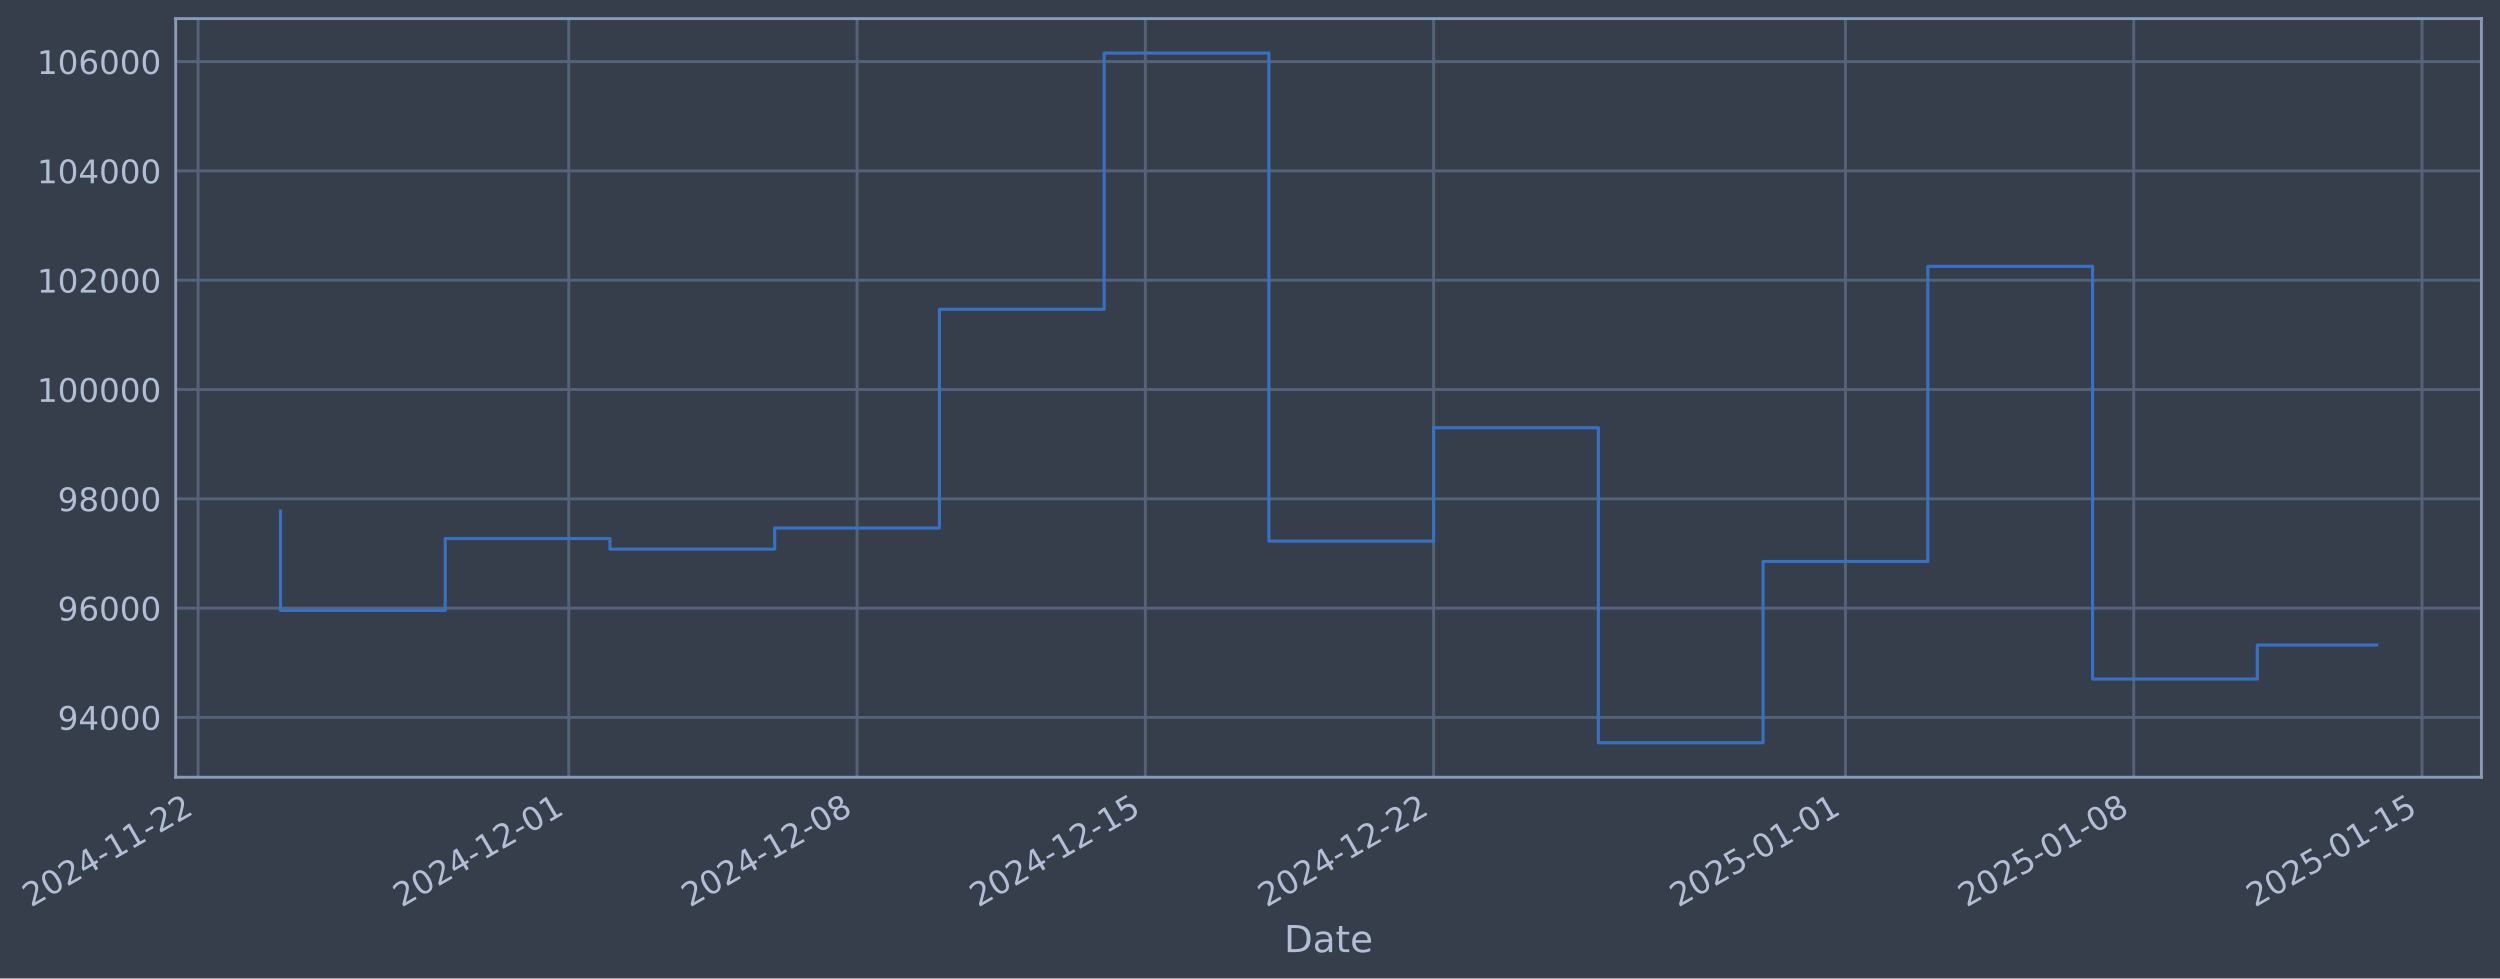
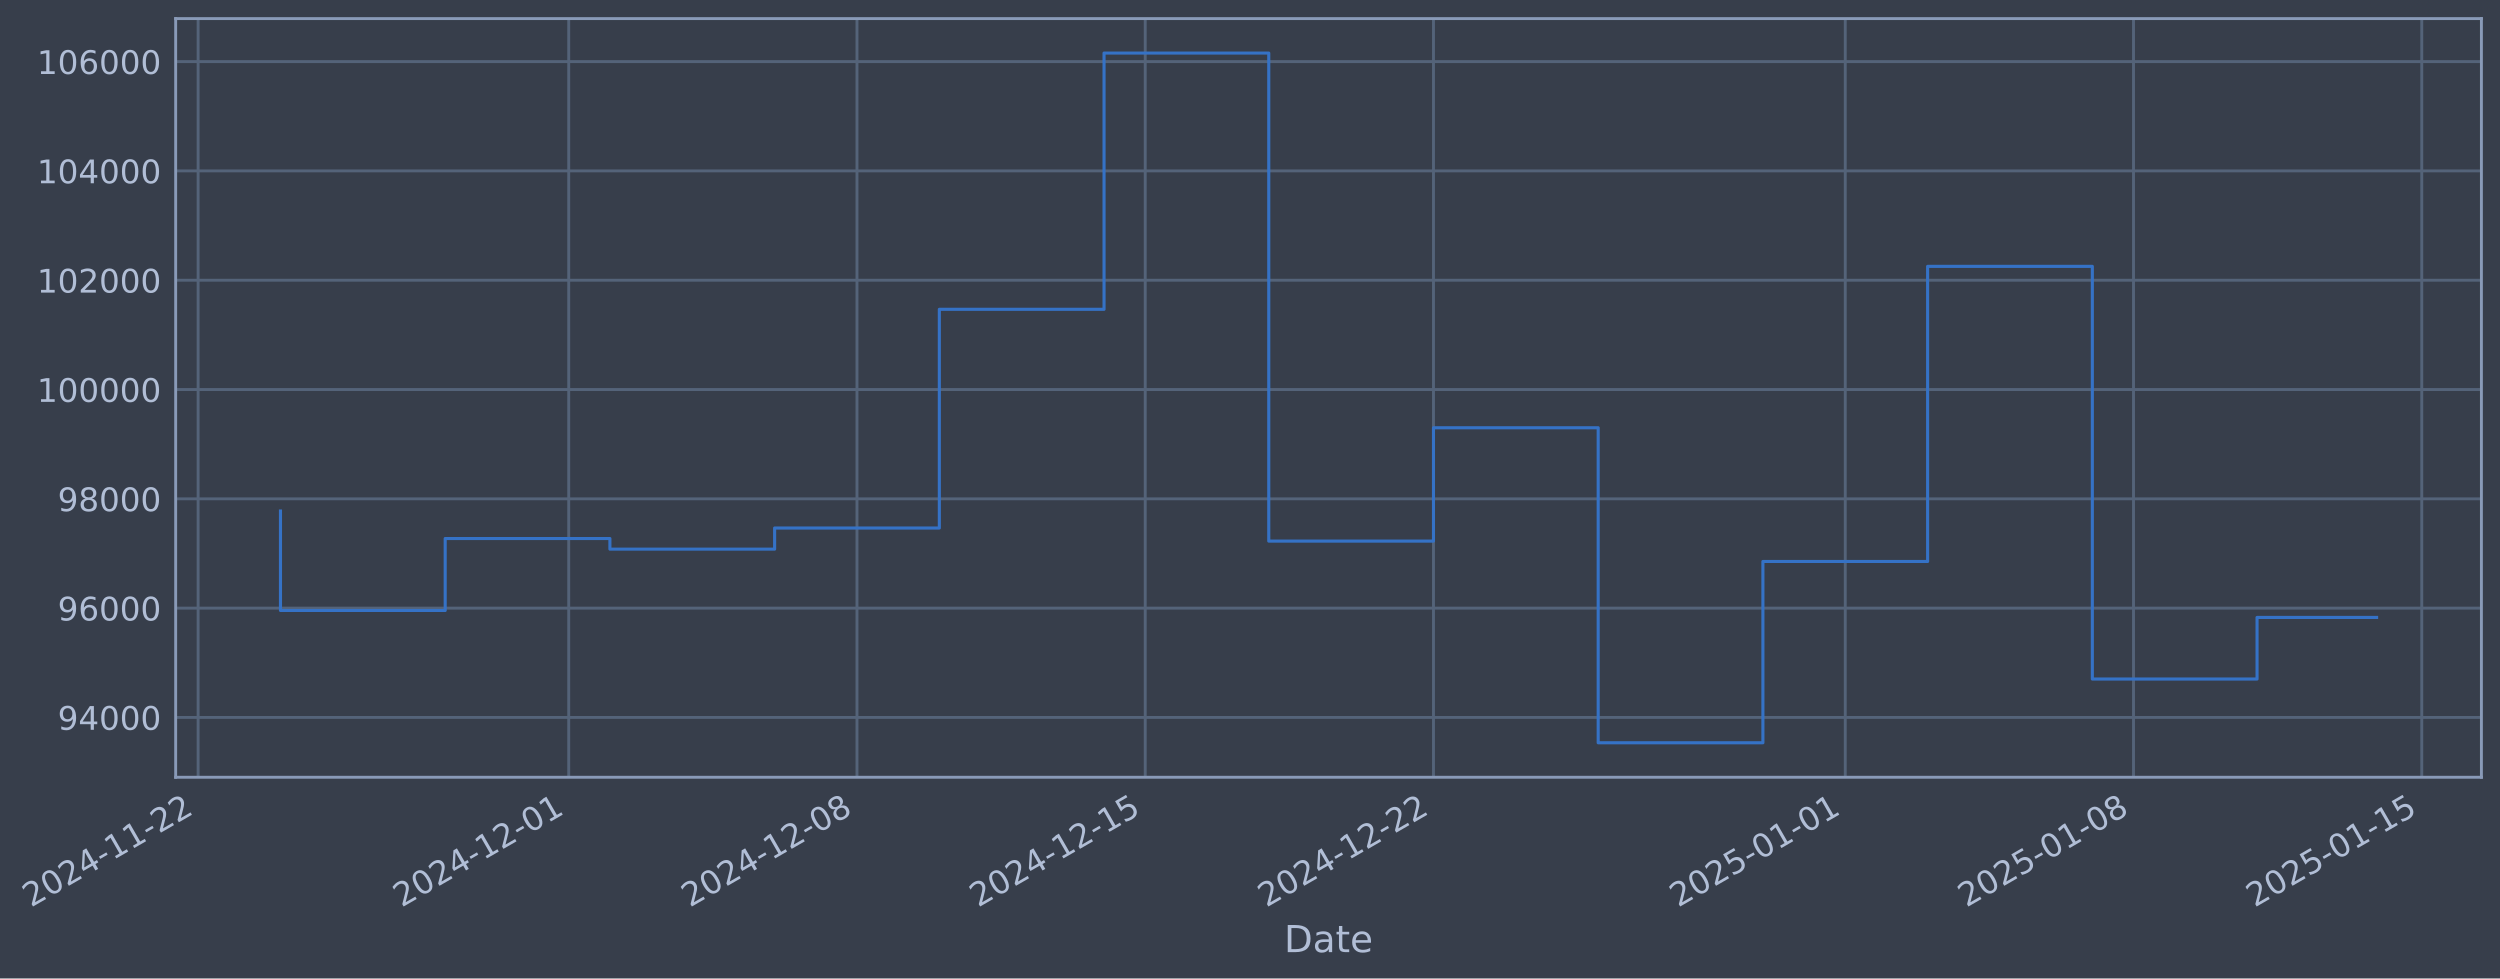
- <svg xmlns="http://www.w3.org/2000/svg" xmlns:xlink="http://www.w3.org/1999/xlink" width="968.024pt" height="378.87pt" viewBox="0 0 968.024 378.87" version="1.1">
+ <svg xmlns="http://www.w3.org/2000/svg" xmlns:xlink="http://www.w3.org/1999/xlink" width="968.02pt" height="378.87pt" viewBox="0 0 968.02 378.87" version="1.1">
  <defs>
    <style type="text/css">*{stroke-linejoin: round; stroke-linecap: butt}</style>
  </defs>
  <g id="figure_1">
    <g id="patch_1">
-       <path d="M 0 378.87  L 968.024 378.87  L 968.024 0  L 0 0  z " style="fill: #373e4b" />
+       <path d="M 0 378.87  L 968.02 378.87  L 968.02 0  L 0 0  z " style="fill: #373e4b" />
    </g>
    <g id="axes_1">
      <g id="patch_2">
-         <path d="M 68.024 300.96  L 960.824 300.96  L 960.824 7.2  L 68.024 7.2  z " style="fill: #373e4b" />
+         <path d="M 68.02 300.96  L 960.82 300.96  L 960.82 7.2  L 68.02 7.2  z " style="fill: #373e4b" />
      </g>
      <g id="matplotlib.axis_1">
        <g id="xtick_1">
          <g id="line2d_1">
-             <path d="M 76.713 300.96  L 76.713 7.2  " clip-path="url(#p3d51ea183a)" style="fill: none; stroke: #546379; stroke-width: 1.12; stroke-linecap: square" />
+             <path d="M 76.713 300.96  L 76.713 7.2  " clip-path="url(#p0b29d6af58)" style="fill: none; stroke: #546379; stroke-width: 1.12; stroke-linecap: square" />
          </g>
          <g id="line2d_2" />
          <g id="text_1">
            <g style="fill: #b1bed6" transform="translate(11.98702 351.4642) rotate(-30) scale(0.126 -0.126)">
              <defs>
                <path id="DejaVuSans-32" d="M 1228 531  L 3431 531  L 3431 0  L 469 0  L 469 531  Q 828 903 1448 1529  Q 2069 2156 2228 2338  Q 2531 2678 2651 2914  Q 2772 3150 2772 3378  Q 2772 3750 2511 3984  Q 2250 4219 1831 4219  Q 1534 4219 1204 4116  Q 875 4013 500 3803  L 500 4441  Q 881 4594 1212 4672  Q 1544 4750 1819 4750  Q 2544 4750 2975 4387  Q 3406 4025 3406 3419  Q 3406 3131 3298 2873  Q 3191 2616 2906 2266  Q 2828 2175 2409 1742  Q 1991 1309 1228 531  z " transform="scale(0.015625)" />
                <path id="DejaVuSans-30" d="M 2034 4250  Q 1547 4250 1301 3770  Q 1056 3291 1056 2328  Q 1056 1369 1301 889  Q 1547 409 2034 409  Q 2525 409 2770 889  Q 3016 1369 3016 2328  Q 3016 3291 2770 3770  Q 2525 4250 2034 4250  z M 2034 4750  Q 2819 4750 3233 4129  Q 3647 3509 3647 2328  Q 3647 1150 3233 529  Q 2819 -91 2034 -91  Q 1250 -91 836 529  Q 422 1150 422 2328  Q 422 3509 836 4129  Q 1250 4750 2034 4750  z " transform="scale(0.015625)" />
                <path id="DejaVuSans-34" d="M 2419 4116  L 825 1625  L 2419 1625  L 2419 4116  z M 2253 4666  L 3047 4666  L 3047 1625  L 3713 1625  L 3713 1100  L 3047 1100  L 3047 0  L 2419 0  L 2419 1100  L 313 1100  L 313 1709  L 2253 4666  z " transform="scale(0.015625)" />
                <path id="DejaVuSans-2d" d="M 313 2009  L 1997 2009  L 1997 1497  L 313 1497  L 313 2009  z " transform="scale(0.015625)" />
                <path id="DejaVuSans-31" d="M 794 531  L 1825 531  L 1825 4091  L 703 3866  L 703 4441  L 1819 4666  L 2450 4666  L 2450 531  L 3481 531  L 3481 0  L 794 0  L 794 531  z " transform="scale(0.015625)" />
              </defs>
              <use xlink:href="#DejaVuSans-32" />
              <use xlink:href="#DejaVuSans-30" transform="translate(63.62305 0)" />
              <use xlink:href="#DejaVuSans-32" transform="translate(127.2461 0)" />
              <use xlink:href="#DejaVuSans-34" transform="translate(190.8691 0)" />
              <use xlink:href="#DejaVuSans-2d" transform="translate(254.4922 0)" />
              <use xlink:href="#DejaVuSans-31" transform="translate(290.5762 0)" />
              <use xlink:href="#DejaVuSans-31" transform="translate(354.1992 0)" />
              <use xlink:href="#DejaVuSans-2d" transform="translate(417.8223 0)" />
              <use xlink:href="#DejaVuSans-32" transform="translate(453.9062 0)" />
              <use xlink:href="#DejaVuSans-32" transform="translate(517.5293 0)" />
            </g>
          </g>
        </g>
        <g id="xtick_2">
          <g id="line2d_3">
-             <path d="M 220.232 300.96  L 220.232 7.2  " clip-path="url(#p3d51ea183a)" style="fill: none; stroke: #546379; stroke-width: 1.12; stroke-linecap: square" />
+             <path d="M 220.215 300.96  L 220.215 7.2  " clip-path="url(#p0b29d6af58)" style="fill: none; stroke: #546379; stroke-width: 1.12; stroke-linecap: square" />
          </g>
          <g id="line2d_4" />
          <g id="text_2">
-             <g style="fill: #b1bed6" transform="translate(155.5068 351.4642) rotate(-30) scale(0.126 -0.126)">
+             <g style="fill: #b1bed6" transform="translate(155.4891 351.4642) rotate(-30) scale(0.126 -0.126)">
              <use xlink:href="#DejaVuSans-32" />
              <use xlink:href="#DejaVuSans-30" transform="translate(63.62305 0)" />
              <use xlink:href="#DejaVuSans-32" transform="translate(127.2461 0)" />
              <use xlink:href="#DejaVuSans-34" transform="translate(190.8691 0)" />
              <use xlink:href="#DejaVuSans-2d" transform="translate(254.4922 0)" />
              <use xlink:href="#DejaVuSans-31" transform="translate(290.5762 0)" />
              <use xlink:href="#DejaVuSans-32" transform="translate(354.1992 0)" />
              <use xlink:href="#DejaVuSans-2d" transform="translate(417.8223 0)" />
              <use xlink:href="#DejaVuSans-30" transform="translate(453.9062 0)" />
              <use xlink:href="#DejaVuSans-31" transform="translate(517.5293 0)" />
            </g>
          </g>
        </g>
        <g id="xtick_3">
          <g id="line2d_5">
-             <path d="M 331.859 300.96  L 331.859 7.2  " clip-path="url(#p3d51ea183a)" style="fill: none; stroke: #546379; stroke-width: 1.12; stroke-linecap: square" />
+             <path d="M 331.827 300.96  L 331.827 7.2  " clip-path="url(#p0b29d6af58)" style="fill: none; stroke: #546379; stroke-width: 1.12; stroke-linecap: square" />
          </g>
          <g id="line2d_6" />
          <g id="text_3">
-             <g style="fill: #b1bed6" transform="translate(267.1333 351.4642) rotate(-30) scale(0.126 -0.126)">
+             <g style="fill: #b1bed6" transform="translate(267.1018 351.4642) rotate(-30) scale(0.126 -0.126)">
              <defs>
                <path id="DejaVuSans-38" d="M 2034 2216  Q 1584 2216 1326 1975  Q 1069 1734 1069 1313  Q 1069 891 1326 650  Q 1584 409 2034 409  Q 2484 409 2743 651  Q 3003 894 3003 1313  Q 3003 1734 2745 1975  Q 2488 2216 2034 2216  z M 1403 2484  Q 997 2584 770 2862  Q 544 3141 544 3541  Q 544 4100 942 4425  Q 1341 4750 2034 4750  Q 2731 4750 3128 4425  Q 3525 4100 3525 3541  Q 3525 3141 3298 2862  Q 3072 2584 2669 2484  Q 3125 2378 3379 2068  Q 3634 1759 3634 1313  Q 3634 634 3220 271  Q 2806 -91 2034 -91  Q 1263 -91 848 271  Q 434 634 434 1313  Q 434 1759 690 2068  Q 947 2378 1403 2484  z M 1172 3481  Q 1172 3119 1398 2916  Q 1625 2713 2034 2713  Q 2441 2713 2670 2916  Q 2900 3119 2900 3481  Q 2900 3844 2670 4047  Q 2441 4250 2034 4250  Q 1625 4250 1398 4047  Q 1172 3844 1172 3481  z " transform="scale(0.015625)" />
              </defs>
              <use xlink:href="#DejaVuSans-32" />
              <use xlink:href="#DejaVuSans-30" transform="translate(63.62305 0)" />
              <use xlink:href="#DejaVuSans-32" transform="translate(127.2461 0)" />
              <use xlink:href="#DejaVuSans-34" transform="translate(190.8691 0)" />
              <use xlink:href="#DejaVuSans-2d" transform="translate(254.4922 0)" />
              <use xlink:href="#DejaVuSans-31" transform="translate(290.5762 0)" />
              <use xlink:href="#DejaVuSans-32" transform="translate(354.1992 0)" />
              <use xlink:href="#DejaVuSans-2d" transform="translate(417.8223 0)" />
              <use xlink:href="#DejaVuSans-30" transform="translate(453.9062 0)" />
              <use xlink:href="#DejaVuSans-38" transform="translate(517.5293 0)" />
            </g>
          </g>
        </g>
        <g id="xtick_4">
          <g id="line2d_7">
-             <path d="M 443.485 300.96  L 443.485 7.2  " clip-path="url(#p3d51ea183a)" style="fill: none; stroke: #546379; stroke-width: 1.12; stroke-linecap: square" />
+             <path d="M 443.44 300.96  L 443.44 7.2  " clip-path="url(#p0b29d6af58)" style="fill: none; stroke: #546379; stroke-width: 1.12; stroke-linecap: square" />
          </g>
          <g id="line2d_8" />
          <g id="text_4">
-             <g style="fill: #b1bed6" transform="translate(378.7598 351.4642) rotate(-30) scale(0.126 -0.126)">
+             <g style="fill: #b1bed6" transform="translate(378.7145 351.4642) rotate(-30) scale(0.126 -0.126)">
              <defs>
                <path id="DejaVuSans-35" d="M 691 4666  L 3169 4666  L 3169 4134  L 1269 4134  L 1269 2991  Q 1406 3038 1543 3061  Q 1681 3084 1819 3084  Q 2600 3084 3056 2656  Q 3513 2228 3513 1497  Q 3513 744 3044 326  Q 2575 -91 1722 -91  Q 1428 -91 1123 -41  Q 819 9 494 109  L 494 744  Q 775 591 1075 516  Q 1375 441 1709 441  Q 2250 441 2565 725  Q 2881 1009 2881 1497  Q 2881 1984 2565 2268  Q 2250 2553 1709 2553  Q 1456 2553 1204 2497  Q 953 2441 691 2322  L 691 4666  z " transform="scale(0.015625)" />
              </defs>
              <use xlink:href="#DejaVuSans-32" />
              <use xlink:href="#DejaVuSans-30" transform="translate(63.62305 0)" />
              <use xlink:href="#DejaVuSans-32" transform="translate(127.2461 0)" />
              <use xlink:href="#DejaVuSans-34" transform="translate(190.8691 0)" />
              <use xlink:href="#DejaVuSans-2d" transform="translate(254.4922 0)" />
              <use xlink:href="#DejaVuSans-31" transform="translate(290.5762 0)" />
              <use xlink:href="#DejaVuSans-32" transform="translate(354.1992 0)" />
              <use xlink:href="#DejaVuSans-2d" transform="translate(417.8223 0)" />
              <use xlink:href="#DejaVuSans-31" transform="translate(453.9062 0)" />
              <use xlink:href="#DejaVuSans-35" transform="translate(517.5293 0)" />
            </g>
          </g>
        </g>
        <g id="xtick_5">
          <g id="line2d_9">
-             <path d="M 555.112 300.96  L 555.112 7.2  " clip-path="url(#p3d51ea183a)" style="fill: none; stroke: #546379; stroke-width: 1.12; stroke-linecap: square" />
+             <path d="M 555.053 300.96  L 555.053 7.2  " clip-path="url(#p0b29d6af58)" style="fill: none; stroke: #546379; stroke-width: 1.12; stroke-linecap: square" />
          </g>
          <g id="line2d_10" />
          <g id="text_5">
-             <g style="fill: #b1bed6" transform="translate(490.3863 351.4642) rotate(-30) scale(0.126 -0.126)">
+             <g style="fill: #b1bed6" transform="translate(490.3273 351.4642) rotate(-30) scale(0.126 -0.126)">
              <use xlink:href="#DejaVuSans-32" />
              <use xlink:href="#DejaVuSans-30" transform="translate(63.62305 0)" />
              <use xlink:href="#DejaVuSans-32" transform="translate(127.2461 0)" />
              <use xlink:href="#DejaVuSans-34" transform="translate(190.8691 0)" />
              <use xlink:href="#DejaVuSans-2d" transform="translate(254.4922 0)" />
              <use xlink:href="#DejaVuSans-31" transform="translate(290.5762 0)" />
              <use xlink:href="#DejaVuSans-32" transform="translate(354.1992 0)" />
              <use xlink:href="#DejaVuSans-2d" transform="translate(417.8223 0)" />
              <use xlink:href="#DejaVuSans-32" transform="translate(453.9062 0)" />
              <use xlink:href="#DejaVuSans-32" transform="translate(517.5293 0)" />
            </g>
          </g>
        </g>
        <g id="xtick_6">
          <g id="line2d_11">
-             <path d="M 714.578 300.96  L 714.578 7.2  " clip-path="url(#p3d51ea183a)" style="fill: none; stroke: #546379; stroke-width: 1.12; stroke-linecap: square" />
+             <path d="M 714.5 300.96  L 714.5 7.2  " clip-path="url(#p0b29d6af58)" style="fill: none; stroke: #546379; stroke-width: 1.12; stroke-linecap: square" />
          </g>
          <g id="line2d_12" />
          <g id="text_6">
-             <g style="fill: #b1bed6" transform="translate(649.8528 351.4642) rotate(-30) scale(0.126 -0.126)">
+             <g style="fill: #b1bed6" transform="translate(649.774 351.4642) rotate(-30) scale(0.126 -0.126)">
              <use xlink:href="#DejaVuSans-32" />
              <use xlink:href="#DejaVuSans-30" transform="translate(63.62305 0)" />
              <use xlink:href="#DejaVuSans-32" transform="translate(127.2461 0)" />
              <use xlink:href="#DejaVuSans-35" transform="translate(190.8691 0)" />
              <use xlink:href="#DejaVuSans-2d" transform="translate(254.4922 0)" />
              <use xlink:href="#DejaVuSans-30" transform="translate(290.5762 0)" />
              <use xlink:href="#DejaVuSans-31" transform="translate(354.1992 0)" />
              <use xlink:href="#DejaVuSans-2d" transform="translate(417.8223 0)" />
              <use xlink:href="#DejaVuSans-30" transform="translate(453.9062 0)" />
              <use xlink:href="#DejaVuSans-31" transform="translate(517.5293 0)" />
            </g>
          </g>
        </g>
        <g id="xtick_7">
          <g id="line2d_13">
-             <path d="M 826.205 300.96  L 826.205 7.2  " clip-path="url(#p3d51ea183a)" style="fill: none; stroke: #546379; stroke-width: 1.12; stroke-linecap: square" />
+             <path d="M 826.112 300.96  L 826.112 7.2  " clip-path="url(#p0b29d6af58)" style="fill: none; stroke: #546379; stroke-width: 1.12; stroke-linecap: square" />
          </g>
          <g id="line2d_14" />
          <g id="text_7">
-             <g style="fill: #b1bed6" transform="translate(761.4793 351.4642) rotate(-30) scale(0.126 -0.126)">
+             <g style="fill: #b1bed6" transform="translate(761.3867 351.4642) rotate(-30) scale(0.126 -0.126)">
              <use xlink:href="#DejaVuSans-32" />
              <use xlink:href="#DejaVuSans-30" transform="translate(63.62305 0)" />
              <use xlink:href="#DejaVuSans-32" transform="translate(127.2461 0)" />
              <use xlink:href="#DejaVuSans-35" transform="translate(190.8691 0)" />
              <use xlink:href="#DejaVuSans-2d" transform="translate(254.4922 0)" />
              <use xlink:href="#DejaVuSans-30" transform="translate(290.5762 0)" />
              <use xlink:href="#DejaVuSans-31" transform="translate(354.1992 0)" />
              <use xlink:href="#DejaVuSans-2d" transform="translate(417.8223 0)" />
              <use xlink:href="#DejaVuSans-30" transform="translate(453.9062 0)" />
              <use xlink:href="#DejaVuSans-38" transform="translate(517.5293 0)" />
            </g>
          </g>
        </g>
        <g id="xtick_8">
          <g id="line2d_15">
-             <path d="M 937.831 300.96  L 937.831 7.2  " clip-path="url(#p3d51ea183a)" style="fill: none; stroke: #546379; stroke-width: 1.12; stroke-linecap: square" />
+             <path d="M 937.725 300.96  L 937.725 7.2  " clip-path="url(#p0b29d6af58)" style="fill: none; stroke: #546379; stroke-width: 1.12; stroke-linecap: square" />
          </g>
          <g id="line2d_16" />
          <g id="text_8">
-             <g style="fill: #b1bed6" transform="translate(873.1058 351.4642) rotate(-30) scale(0.126 -0.126)">
+             <g style="fill: #b1bed6" transform="translate(872.9995 351.4642) rotate(-30) scale(0.126 -0.126)">
              <use xlink:href="#DejaVuSans-32" />
              <use xlink:href="#DejaVuSans-30" transform="translate(63.62305 0)" />
              <use xlink:href="#DejaVuSans-32" transform="translate(127.2461 0)" />
              <use xlink:href="#DejaVuSans-35" transform="translate(190.8691 0)" />
              <use xlink:href="#DejaVuSans-2d" transform="translate(254.4922 0)" />
              <use xlink:href="#DejaVuSans-30" transform="translate(290.5762 0)" />
              <use xlink:href="#DejaVuSans-31" transform="translate(354.1992 0)" />
              <use xlink:href="#DejaVuSans-2d" transform="translate(417.8223 0)" />
              <use xlink:href="#DejaVuSans-31" transform="translate(453.9062 0)" />
              <use xlink:href="#DejaVuSans-35" transform="translate(517.5293 0)" />
            </g>
          </g>
        </g>
        <g id="text_9">
-           <g style="fill: #b1bed6" transform="translate(497.2149 368.6753) scale(0.144 -0.144)">
+           <g style="fill: #b1bed6" transform="translate(497.2109 368.6753) scale(0.144 -0.144)">
            <defs>
              <path id="DejaVuSans-44" d="M 1259 4147  L 1259 519  L 2022 519  Q 2988 519 3436 956  Q 3884 1394 3884 2338  Q 3884 3275 3436 3711  Q 2988 4147 2022 4147  L 1259 4147  z M 628 4666  L 1925 4666  Q 3281 4666 3915 4102  Q 4550 3538 4550 2338  Q 4550 1131 3912 565  Q 3275 0 1925 0  L 628 0  L 628 4666  z " transform="scale(0.015625)" />
              <path id="DejaVuSans-61" d="M 2194 1759  Q 1497 1759 1228 1600  Q 959 1441 959 1056  Q 959 750 1161 570  Q 1363 391 1709 391  Q 2188 391 2477 730  Q 2766 1069 2766 1631  L 2766 1759  L 2194 1759  z M 3341 1997  L 3341 0  L 2766 0  L 2766 531  Q 2569 213 2275 61  Q 1981 -91 1556 -91  Q 1019 -91 701 211  Q 384 513 384 1019  Q 384 1609 779 1909  Q 1175 2209 1959 2209  L 2766 2209  L 2766 2266  Q 2766 2663 2505 2880  Q 2244 3097 1772 3097  Q 1472 3097 1187 3025  Q 903 2953 641 2809  L 641 3341  Q 956 3463 1253 3523  Q 1550 3584 1831 3584  Q 2591 3584 2966 3190  Q 3341 2797 3341 1997  z " transform="scale(0.015625)" />
              <path id="DejaVuSans-74" d="M 1172 4494  L 1172 3500  L 2356 3500  L 2356 3053  L 1172 3053  L 1172 1153  Q 1172 725 1289 603  Q 1406 481 1766 481  L 2356 481  L 2356 0  L 1766 0  Q 1100 0 847 248  Q 594 497 594 1153  L 594 3053  L 172 3053  L 172 3500  L 594 3500  L 594 4494  L 1172 4494  z " transform="scale(0.015625)" />
              <path id="DejaVuSans-65" d="M 3597 1894  L 3597 1613  L 953 1613  Q 991 1019 1311 708  Q 1631 397 2203 397  Q 2534 397 2845 478  Q 3156 559 3463 722  L 3463 178  Q 3153 47 2828 -22  Q 2503 -91 2169 -91  Q 1331 -91 842 396  Q 353 884 353 1716  Q 353 2575 817 3079  Q 1281 3584 2069 3584  Q 2775 3584 3186 3129  Q 3597 2675 3597 1894  z M 3022 2063  Q 3016 2534 2758 2815  Q 2500 3097 2075 3097  Q 1594 3097 1305 2825  Q 1016 2553 972 2059  L 3022 2063  z " transform="scale(0.015625)" />
            </defs>
            <use xlink:href="#DejaVuSans-44" />
            <use xlink:href="#DejaVuSans-61" transform="translate(77.00195 0)" />
            <use xlink:href="#DejaVuSans-74" transform="translate(138.2812 0)" />
            <use xlink:href="#DejaVuSans-65" transform="translate(177.4902 0)" />
          </g>
        </g>
      </g>
      <g id="matplotlib.axis_2">
        <g id="ytick_1">
          <g id="line2d_17">
-             <path d="M 68.024 277.797  L 960.824 277.797  " clip-path="url(#p3d51ea183a)" style="fill: none; stroke: #546379; stroke-width: 1.12; stroke-linecap: square" />
+             <path d="M 68.02 277.797  L 960.82 277.797  " clip-path="url(#p0b29d6af58)" style="fill: none; stroke: #546379; stroke-width: 1.12; stroke-linecap: square" />
          </g>
          <g id="line2d_18" />
          <g id="text_10">
-             <g style="fill: #b1bed6" transform="translate(22.34024 282.5841) scale(0.126 -0.126)">
+             <g style="fill: #b1bed6" transform="translate(22.33631 282.5841) scale(0.126 -0.126)">
              <defs>
                <path id="DejaVuSans-39" d="M 703 97  L 703 672  Q 941 559 1184 500  Q 1428 441 1663 441  Q 2288 441 2617 861  Q 2947 1281 2994 2138  Q 2813 1869 2534 1725  Q 2256 1581 1919 1581  Q 1219 1581 811 2004  Q 403 2428 403 3163  Q 403 3881 828 4315  Q 1253 4750 1959 4750  Q 2769 4750 3195 4129  Q 3622 3509 3622 2328  Q 3622 1225 3098 567  Q 2575 -91 1691 -91  Q 1453 -91 1209 -44  Q 966 3 703 97  z M 1959 2075  Q 2384 2075 2632 2365  Q 2881 2656 2881 3163  Q 2881 3666 2632 3958  Q 2384 4250 1959 4250  Q 1534 4250 1286 3958  Q 1038 3666 1038 3163  Q 1038 2656 1286 2365  Q 1534 2075 1959 2075  z " transform="scale(0.015625)" />
              </defs>
              <use xlink:href="#DejaVuSans-39" />
              <use xlink:href="#DejaVuSans-34" transform="translate(63.62305 0)" />
              <use xlink:href="#DejaVuSans-30" transform="translate(127.2461 0)" />
              <use xlink:href="#DejaVuSans-30" transform="translate(190.8691 0)" />
              <use xlink:href="#DejaVuSans-30" transform="translate(254.4922 0)" />
            </g>
          </g>
        </g>
        <g id="ytick_2">
          <g id="line2d_19">
-             <path d="M 68.024 235.473  L 960.824 235.473  " clip-path="url(#p3d51ea183a)" style="fill: none; stroke: #546379; stroke-width: 1.12; stroke-linecap: square" />
+             <path d="M 68.02 235.473  L 960.82 235.473  " clip-path="url(#p0b29d6af58)" style="fill: none; stroke: #546379; stroke-width: 1.12; stroke-linecap: square" />
          </g>
          <g id="line2d_20" />
          <g id="text_11">
-             <g style="fill: #b1bed6" transform="translate(22.34024 240.2602) scale(0.126 -0.126)">
+             <g style="fill: #b1bed6" transform="translate(22.33631 240.2602) scale(0.126 -0.126)">
              <defs>
                <path id="DejaVuSans-36" d="M 2113 2584  Q 1688 2584 1439 2293  Q 1191 2003 1191 1497  Q 1191 994 1439 701  Q 1688 409 2113 409  Q 2538 409 2786 701  Q 3034 994 3034 1497  Q 3034 2003 2786 2293  Q 2538 2584 2113 2584  z M 3366 4563  L 3366 3988  Q 3128 4100 2886 4159  Q 2644 4219 2406 4219  Q 1781 4219 1451 3797  Q 1122 3375 1075 2522  Q 1259 2794 1537 2939  Q 1816 3084 2150 3084  Q 2853 3084 3261 2657  Q 3669 2231 3669 1497  Q 3669 778 3244 343  Q 2819 -91 2113 -91  Q 1303 -91 875 529  Q 447 1150 447 2328  Q 447 3434 972 4092  Q 1497 4750 2381 4750  Q 2619 4750 2861 4703  Q 3103 4656 3366 4563  z " transform="scale(0.015625)" />
              </defs>
              <use xlink:href="#DejaVuSans-39" />
              <use xlink:href="#DejaVuSans-36" transform="translate(63.62305 0)" />
              <use xlink:href="#DejaVuSans-30" transform="translate(127.2461 0)" />
              <use xlink:href="#DejaVuSans-30" transform="translate(190.8691 0)" />
              <use xlink:href="#DejaVuSans-30" transform="translate(254.4922 0)" />
            </g>
          </g>
        </g>
        <g id="ytick_3">
          <g id="line2d_21">
-             <path d="M 68.024 193.149  L 960.824 193.149  " clip-path="url(#p3d51ea183a)" style="fill: none; stroke: #546379; stroke-width: 1.12; stroke-linecap: square" />
+             <path d="M 68.02 193.149  L 960.82 193.149  " clip-path="url(#p0b29d6af58)" style="fill: none; stroke: #546379; stroke-width: 1.12; stroke-linecap: square" />
          </g>
          <g id="line2d_22" />
          <g id="text_12">
-             <g style="fill: #b1bed6" transform="translate(22.34024 197.9364) scale(0.126 -0.126)">
+             <g style="fill: #b1bed6" transform="translate(22.33631 197.9364) scale(0.126 -0.126)">
              <use xlink:href="#DejaVuSans-39" />
              <use xlink:href="#DejaVuSans-38" transform="translate(63.62305 0)" />
              <use xlink:href="#DejaVuSans-30" transform="translate(127.2461 0)" />
              <use xlink:href="#DejaVuSans-30" transform="translate(190.8691 0)" />
              <use xlink:href="#DejaVuSans-30" transform="translate(254.4922 0)" />
            </g>
          </g>
        </g>
        <g id="ytick_4">
          <g id="line2d_23">
-             <path d="M 68.024 150.826  L 960.824 150.826  " clip-path="url(#p3d51ea183a)" style="fill: none; stroke: #546379; stroke-width: 1.12; stroke-linecap: square" />
+             <path d="M 68.02 150.826  L 960.82 150.826  " clip-path="url(#p0b29d6af58)" style="fill: none; stroke: #546379; stroke-width: 1.12; stroke-linecap: square" />
          </g>
          <g id="line2d_24" />
          <g id="text_13">
-             <g style="fill: #b1bed6" transform="translate(14.32349 155.6126) scale(0.126 -0.126)">
+             <g style="fill: #b1bed6" transform="translate(14.31956 155.6126) scale(0.126 -0.126)">
              <use xlink:href="#DejaVuSans-31" />
              <use xlink:href="#DejaVuSans-30" transform="translate(63.62305 0)" />
              <use xlink:href="#DejaVuSans-30" transform="translate(127.2461 0)" />
              <use xlink:href="#DejaVuSans-30" transform="translate(190.8691 0)" />
              <use xlink:href="#DejaVuSans-30" transform="translate(254.4922 0)" />
              <use xlink:href="#DejaVuSans-30" transform="translate(318.1152 0)" />
            </g>
          </g>
        </g>
        <g id="ytick_5">
          <g id="line2d_25">
-             <path d="M 68.024 108.502  L 960.824 108.502  " clip-path="url(#p3d51ea183a)" style="fill: none; stroke: #546379; stroke-width: 1.12; stroke-linecap: square" />
+             <path d="M 68.02 108.502  L 960.82 108.502  " clip-path="url(#p0b29d6af58)" style="fill: none; stroke: #546379; stroke-width: 1.12; stroke-linecap: square" />
          </g>
          <g id="line2d_26" />
          <g id="text_14">
-             <g style="fill: #b1bed6" transform="translate(14.32349 113.2888) scale(0.126 -0.126)">
+             <g style="fill: #b1bed6" transform="translate(14.31956 113.2888) scale(0.126 -0.126)">
              <use xlink:href="#DejaVuSans-31" />
              <use xlink:href="#DejaVuSans-30" transform="translate(63.62305 0)" />
              <use xlink:href="#DejaVuSans-32" transform="translate(127.2461 0)" />
              <use xlink:href="#DejaVuSans-30" transform="translate(190.8691 0)" />
              <use xlink:href="#DejaVuSans-30" transform="translate(254.4922 0)" />
              <use xlink:href="#DejaVuSans-30" transform="translate(318.1152 0)" />
            </g>
          </g>
        </g>
        <g id="ytick_6">
          <g id="line2d_27">
-             <path d="M 68.024 66.178  L 960.824 66.178  " clip-path="url(#p3d51ea183a)" style="fill: none; stroke: #546379; stroke-width: 1.12; stroke-linecap: square" />
+             <path d="M 68.02 66.178  L 960.82 66.178  " clip-path="url(#p0b29d6af58)" style="fill: none; stroke: #546379; stroke-width: 1.12; stroke-linecap: square" />
          </g>
          <g id="line2d_28" />
          <g id="text_15">
-             <g style="fill: #b1bed6" transform="translate(14.32349 70.96502) scale(0.126 -0.126)">
+             <g style="fill: #b1bed6" transform="translate(14.31956 70.96502) scale(0.126 -0.126)">
              <use xlink:href="#DejaVuSans-31" />
              <use xlink:href="#DejaVuSans-30" transform="translate(63.62305 0)" />
              <use xlink:href="#DejaVuSans-34" transform="translate(127.2461 0)" />
              <use xlink:href="#DejaVuSans-30" transform="translate(190.8691 0)" />
              <use xlink:href="#DejaVuSans-30" transform="translate(254.4922 0)" />
              <use xlink:href="#DejaVuSans-30" transform="translate(318.1152 0)" />
            </g>
          </g>
        </g>
        <g id="ytick_7">
          <g id="line2d_29">
-             <path d="M 68.024 23.854  L 960.824 23.854  " clip-path="url(#p3d51ea183a)" style="fill: none; stroke: #546379; stroke-width: 1.12; stroke-linecap: square" />
+             <path d="M 68.02 23.854  L 960.82 23.854  " clip-path="url(#p0b29d6af58)" style="fill: none; stroke: #546379; stroke-width: 1.12; stroke-linecap: square" />
          </g>
          <g id="line2d_30" />
          <g id="text_16">
-             <g style="fill: #b1bed6" transform="translate(14.32349 28.64121) scale(0.126 -0.126)">
+             <g style="fill: #b1bed6" transform="translate(14.31956 28.64121) scale(0.126 -0.126)">
              <use xlink:href="#DejaVuSans-31" />
              <use xlink:href="#DejaVuSans-30" transform="translate(63.62305 0)" />
              <use xlink:href="#DejaVuSans-36" transform="translate(127.2461 0)" />
              <use xlink:href="#DejaVuSans-30" transform="translate(190.8691 0)" />
              <use xlink:href="#DejaVuSans-30" transform="translate(254.4922 0)" />
              <use xlink:href="#DejaVuSans-30" transform="translate(318.1152 0)" />
            </g>
          </g>
        </g>
      </g>
      <g id="line2d_31">
-         <path d="M 108.606 197.87  L 108.606 236.383  L 172.392 236.383  L 172.392 208.521  L 236.179 208.521  L 236.179 212.628  L 299.966 212.628  L 299.966 204.459  L 363.752 204.459  L 363.752 119.77  L 427.539 119.77  L 427.539 20.553  L 491.325 20.553  L 491.325 209.517  L 555.112 209.517  L 555.112 165.636  L 618.898 165.636  L 618.898 287.607  L 682.685 287.607  L 682.685 217.409  L 746.472 217.409  L 746.472 103.141  L 810.258 103.141  L 810.258 262.927  L 874.045 262.927  L 874.045 249.769  L 920.242 249.769  " clip-path="url(#p3d51ea183a)" style="fill: none; stroke: #3572c6; stroke-width: 1.2; stroke-linecap: square" />
+         <path d="M 108.602 197.87  L 108.602 236.383  L 172.381 236.383  L 172.381 208.521  L 236.159 208.521  L 236.159 212.628  L 299.938 212.628  L 299.938 204.459  L 363.717 204.459  L 363.717 119.77  L 427.495 119.77  L 427.495 20.553  L 491.274 20.553  L 491.274 209.517  L 555.053 209.517  L 555.053 165.636  L 618.831 165.636  L 618.831 287.607  L 682.61 287.607  L 682.61 217.409  L 746.389 217.409  L 746.389 103.141  L 810.168 103.141  L 810.168 262.927  L 873.946 262.927  L 873.946 239.079  L 920.238 239.079  " clip-path="url(#p0b29d6af58)" style="fill: none; stroke: #3572c6; stroke-width: 1.2; stroke-linecap: square" />
      </g>
      <g id="patch_3">
-         <path d="M 68.024 300.96  L 68.024 7.2  " style="fill: none; stroke: #899ab8; stroke-width: 1.12; stroke-linejoin: miter; stroke-linecap: square" />
+         <path d="M 68.02 300.96  L 68.02 7.2  " style="fill: none; stroke: #899ab8; stroke-width: 1.12; stroke-linejoin: miter; stroke-linecap: square" />
      </g>
      <g id="patch_4">
-         <path d="M 960.824 300.96  L 960.824 7.2  " style="fill: none; stroke: #899ab8; stroke-width: 1.12; stroke-linejoin: miter; stroke-linecap: square" />
+         <path d="M 960.82 300.96  L 960.82 7.2  " style="fill: none; stroke: #899ab8; stroke-width: 1.12; stroke-linejoin: miter; stroke-linecap: square" />
      </g>
      <g id="patch_5">
-         <path d="M 68.024 300.96  L 960.824 300.96  " style="fill: none; stroke: #899ab8; stroke-width: 1.12; stroke-linejoin: miter; stroke-linecap: square" />
+         <path d="M 68.02 300.96  L 960.82 300.96  " style="fill: none; stroke: #899ab8; stroke-width: 1.12; stroke-linejoin: miter; stroke-linecap: square" />
      </g>
      <g id="patch_6">
-         <path d="M 68.024 7.2  L 960.824 7.2  " style="fill: none; stroke: #899ab8; stroke-width: 1.12; stroke-linejoin: miter; stroke-linecap: square" />
+         <path d="M 68.02 7.2  L 960.82 7.2  " style="fill: none; stroke: #899ab8; stroke-width: 1.12; stroke-linejoin: miter; stroke-linecap: square" />
      </g>
    </g>
  </g>
  <defs>
-     <clipPath id="p3d51ea183a">
-       <rect x="68.024" y="7.2" width="892.8" height="293.76" />
+     <clipPath id="p0b29d6af58">
+       <rect x="68.02" y="7.2" width="892.8" height="293.76" />
    </clipPath>
  </defs>
</svg>
